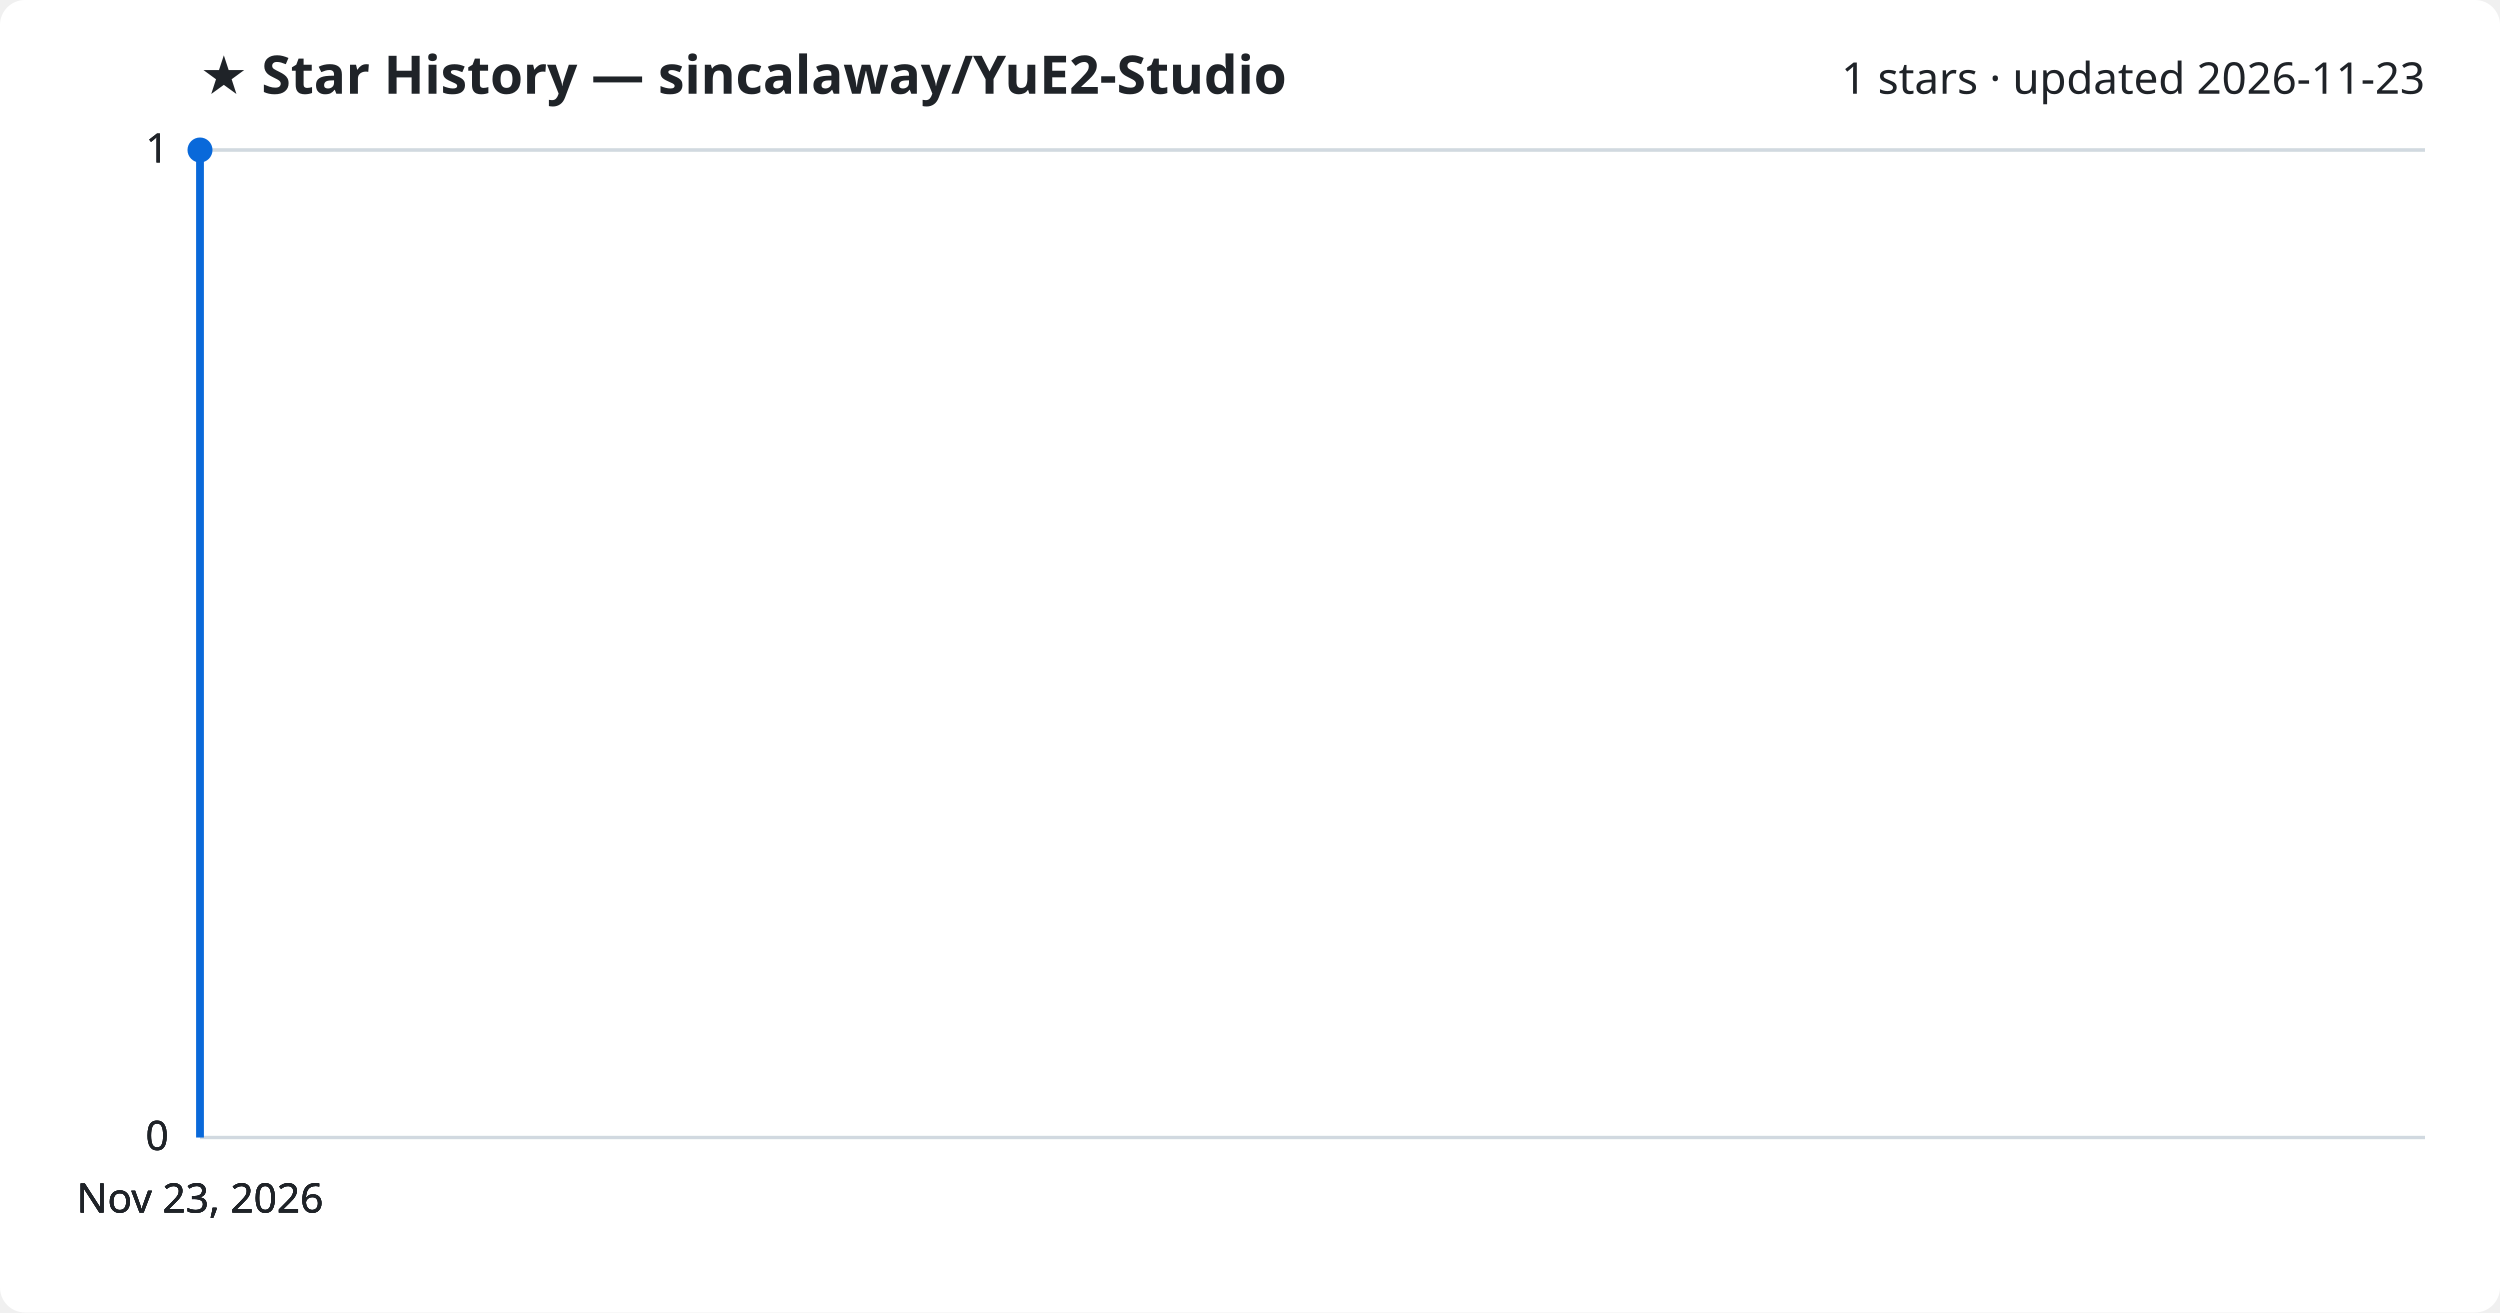
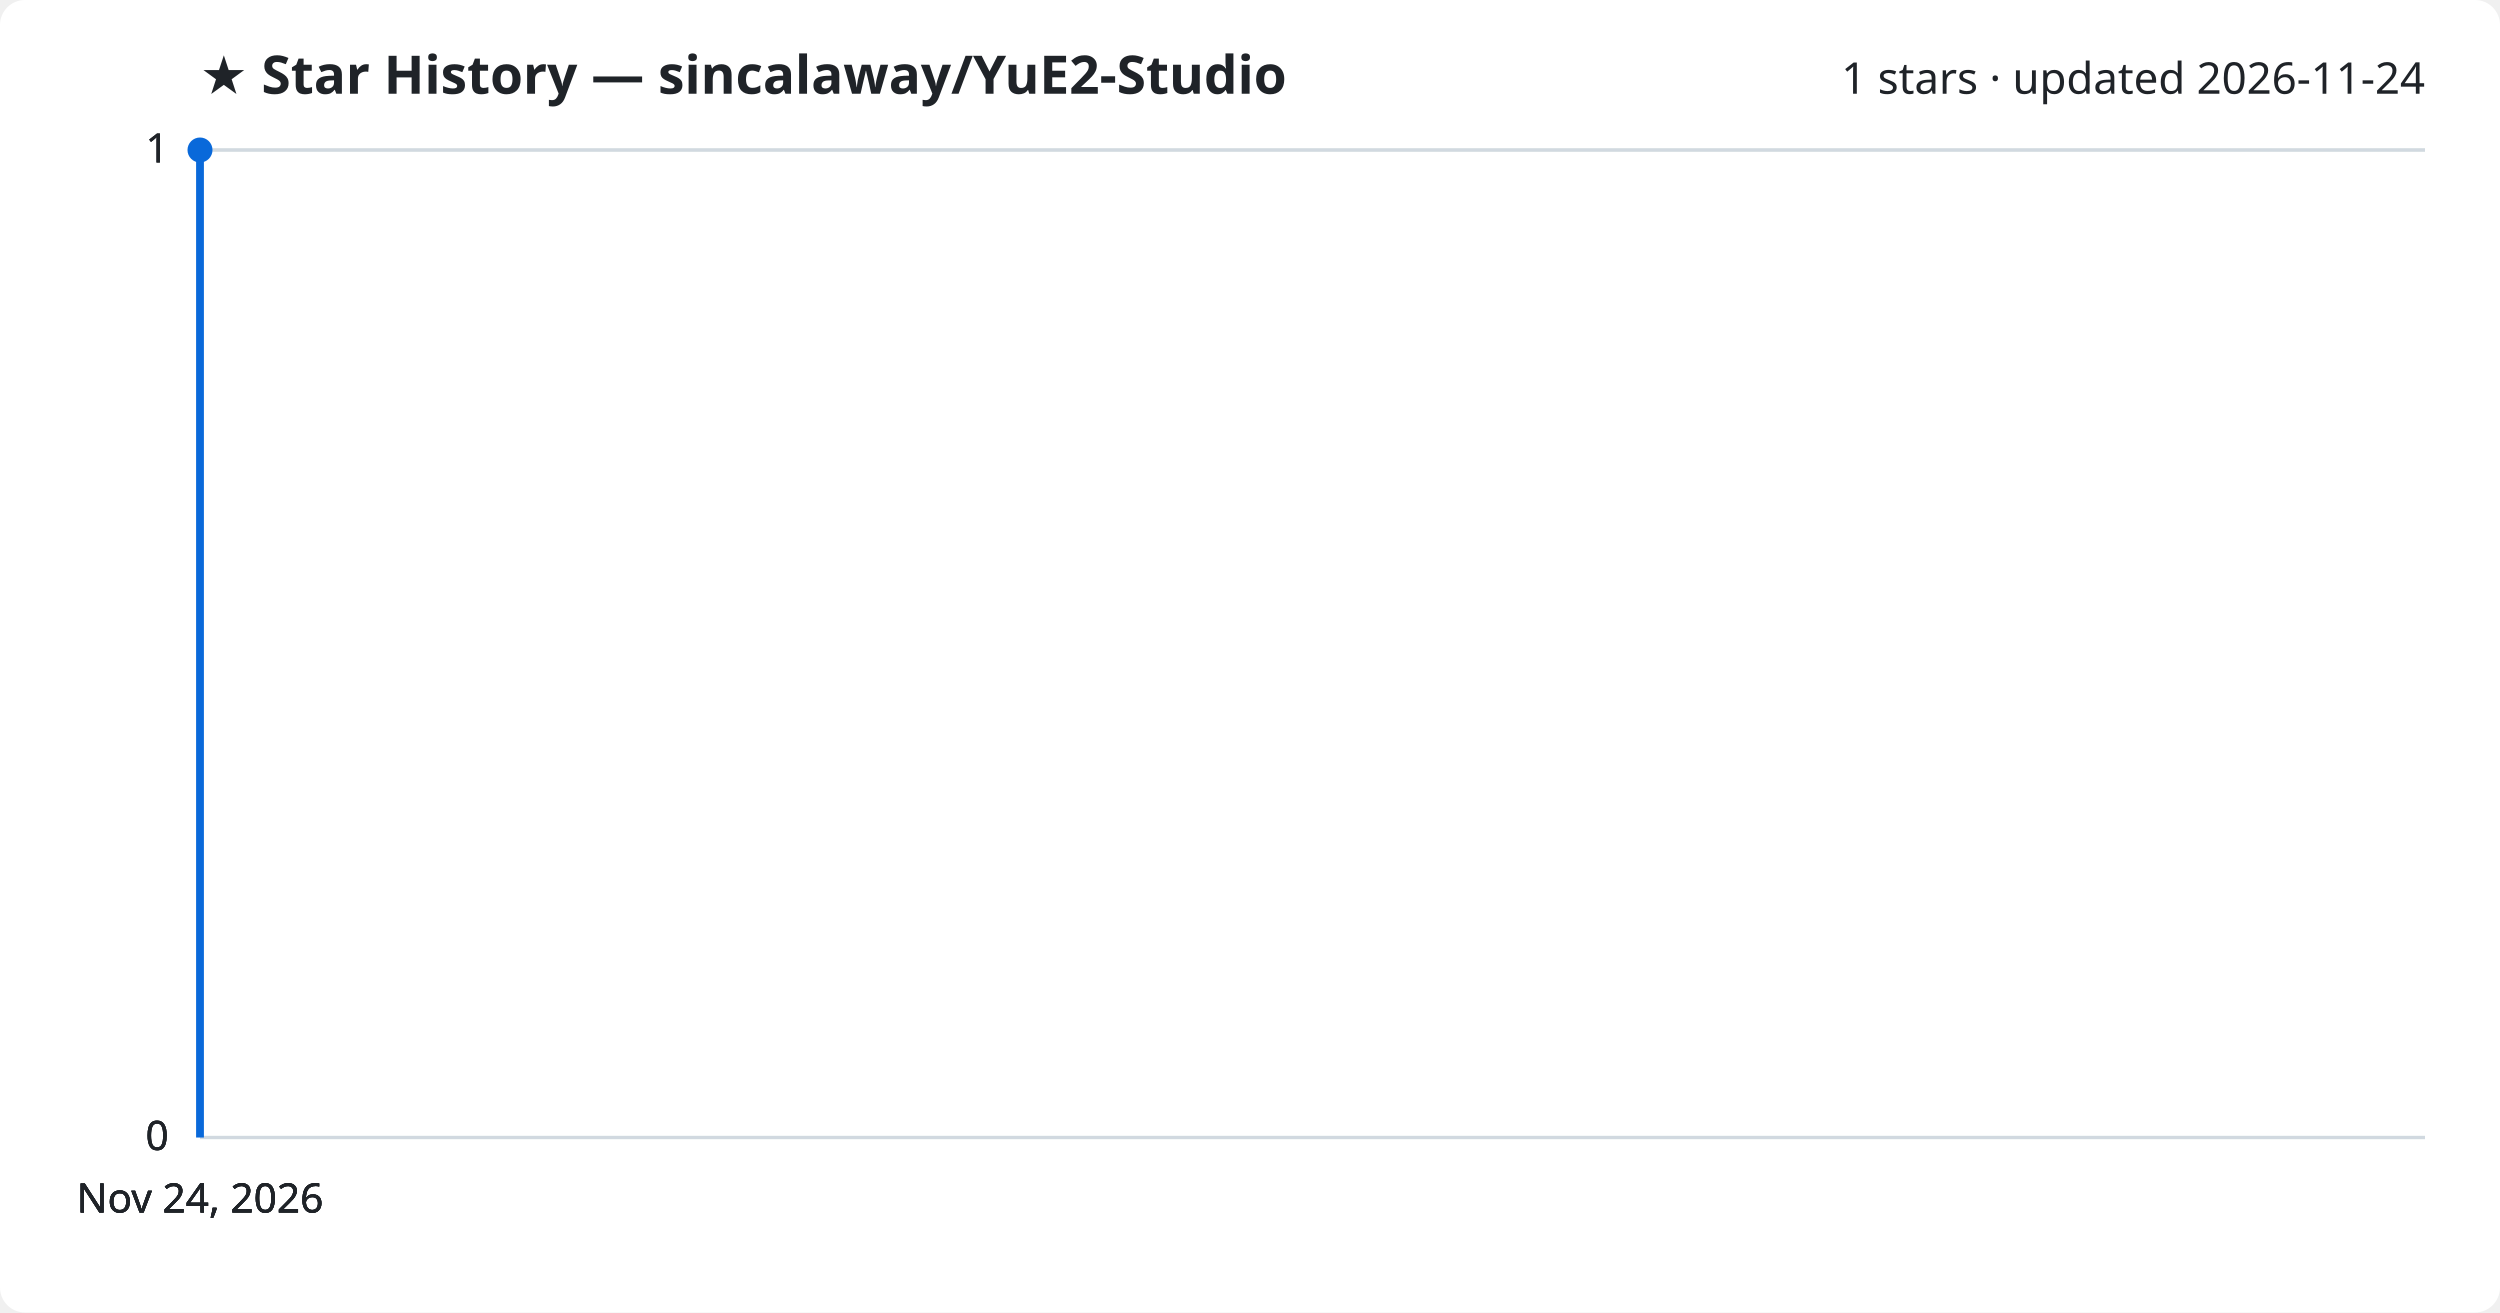
<svg xmlns="http://www.w3.org/2000/svg" viewBox="0 0 800 420" font-family="Segoe UI, sans-serif">
  <rect width="800" height="420" fill="#ffffff" rx="8" />
  <text x="64" y="30" fill="#1f2328" font-size="17" font-weight="700">★ Star History — sincalaway/YuE2-Studio</text>
-   <text x="776" y="30" fill="#1f2328" font-size="14" text-anchor="end">1 stars · updated 2026-11-23</text>
+   <text x="776" y="30" fill="#1f2328" font-size="14" text-anchor="end">1 stars · updated 2026-11-24</text>
  <line x1="64" y1="364.0" x2="776" y2="364.0" stroke="#d1d9e0" stroke-width="1" />
  <text x="54" y="368.0" fill="#1f2328" font-size="13" text-anchor="end">0</text>
  <line x1="64" y1="364.0" x2="776" y2="364.0" stroke="#d1d9e0" stroke-width="1" />
  <text x="54" y="368.0" fill="#1f2328" font-size="13" text-anchor="end">0</text>
  <line x1="64" y1="364.0" x2="776" y2="364.0" stroke="#d1d9e0" stroke-width="1" />
  <text x="54" y="368.0" fill="#1f2328" font-size="13" text-anchor="end">0</text>
  <line x1="64" y1="48.0" x2="776" y2="48.0" stroke="#d1d9e0" stroke-width="1" />
  <text x="54" y="52.0" fill="#1f2328" font-size="13" text-anchor="end">1</text>
  <line x1="64" y1="48.0" x2="776" y2="48.0" stroke="#d1d9e0" stroke-width="1" />
  <text x="54" y="52.0" fill="#1f2328" font-size="13" text-anchor="end">1</text>
  <path d="M64.0,364.0 L64.0,48.0 L64.0,48.0" fill="none" stroke="#0969da" stroke-width="2.5" stroke-linejoin="round" />
  <circle cx="64.0" cy="48.0" r="4" fill="#0969da" />
-   <text x="64.0" y="388" fill="#1f2328" font-size="13" text-anchor="middle">Nov 23, 2026</text>
-   <text x="64.0" y="388" fill="#1f2328" font-size="13" text-anchor="middle">Nov 23, 2026</text>
-   <text x="64.0" y="388" fill="#1f2328" font-size="13" text-anchor="middle">Nov 23, 2026</text>
-   <text x="64.0" y="388" fill="#1f2328" font-size="13" text-anchor="middle">Nov 23, 2026</text>
+   <text x="64.0" y="388" fill="#1f2328" font-size="13" text-anchor="middle">Nov 24, 2026</text>
+   <text x="64.0" y="388" fill="#1f2328" font-size="13" text-anchor="middle">Nov 24, 2026</text>
+   <text x="64.0" y="388" fill="#1f2328" font-size="13" text-anchor="middle">Nov 24, 2026</text>
+   <text x="64.0" y="388" fill="#1f2328" font-size="13" text-anchor="middle">Nov 24, 2026</text>
</svg>
